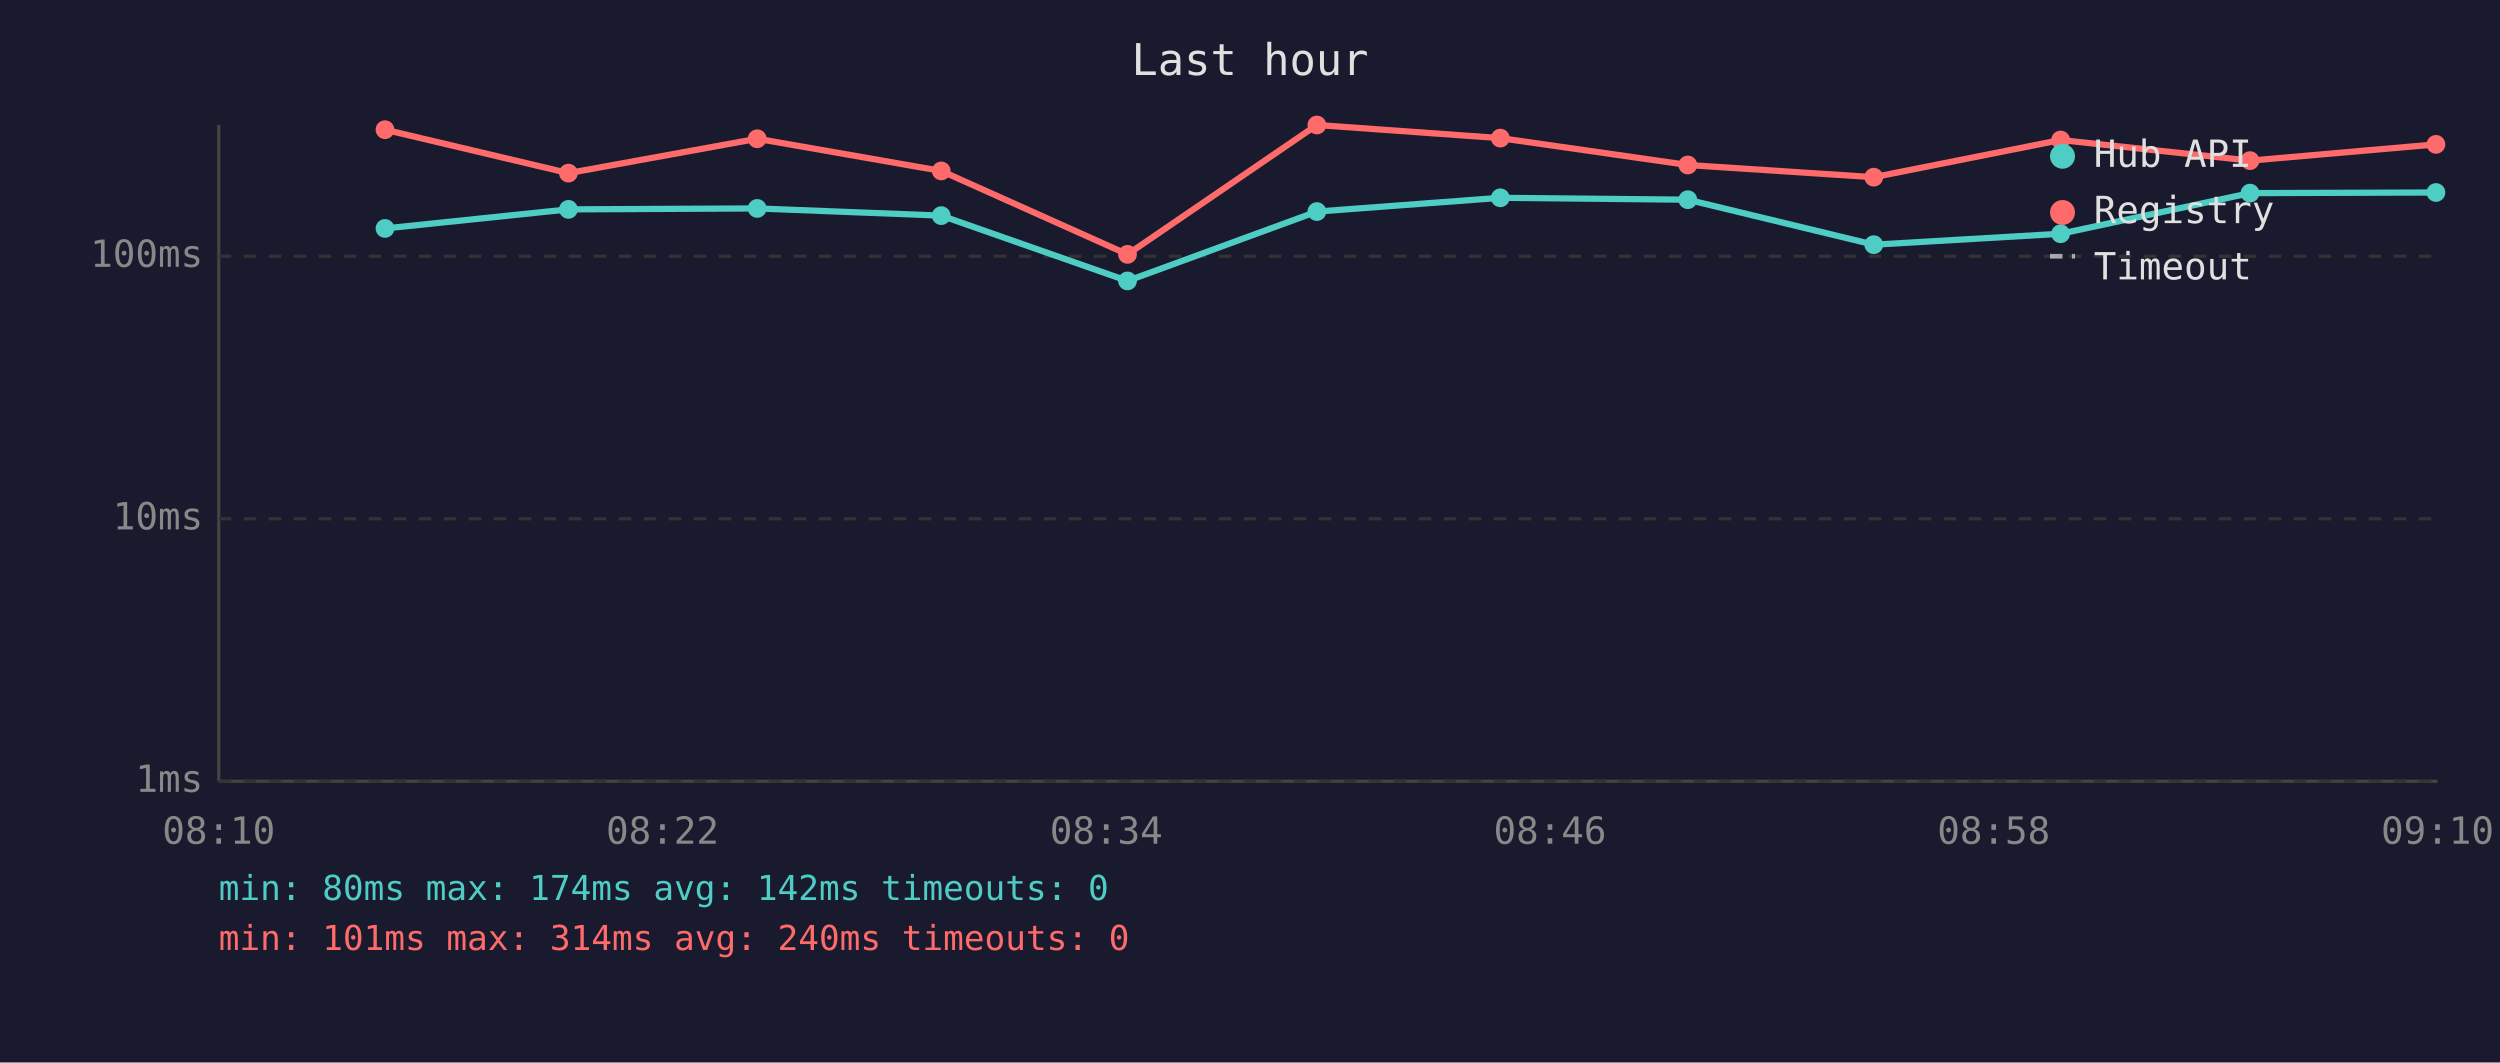
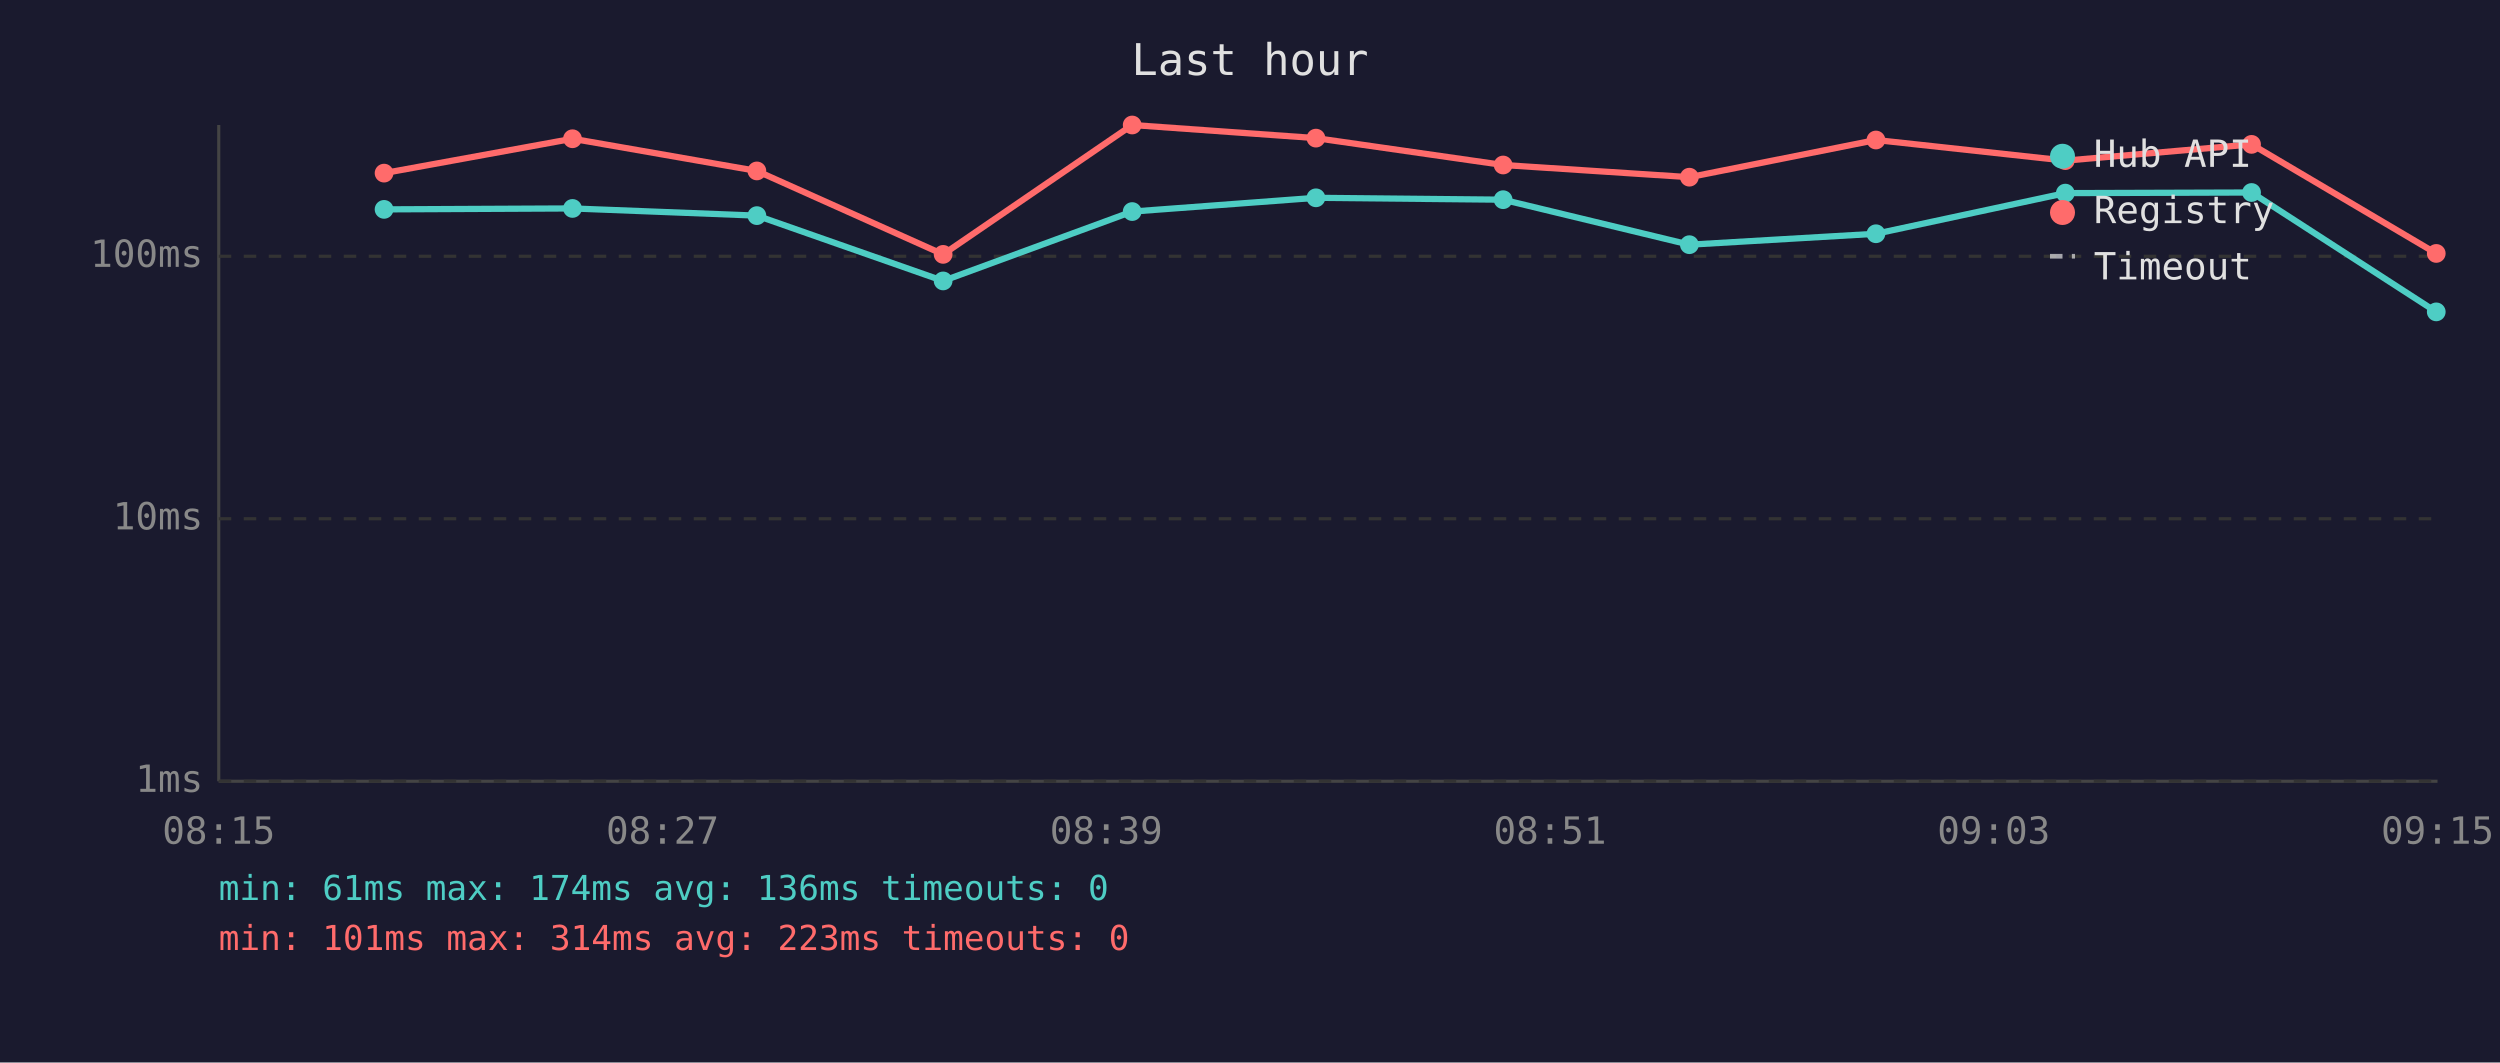
<svg xmlns="http://www.w3.org/2000/svg" viewBox="0 0 800 340" font-family="monospace" font-size="12">
  <rect width="800" height="340" fill="#1a1a2e" />
  <text x="400" y="24" fill="#e0e0e0" font-size="14" text-anchor="middle">Last hour</text>
  <line x1="70" y1="40" x2="70" y2="250" stroke="#444" stroke-width="1" />
  <line x1="70" y1="250" x2="780" y2="250" stroke="#444" stroke-width="1" />
  <line x1="70" y1="250" x2="780" y2="250" stroke="#333" stroke-width="1" stroke-dasharray="4" />
  <text x="65" y="250" fill="#888" text-anchor="end" dominant-baseline="middle">1ms</text>
  <line x1="70" y1="166" x2="780" y2="166" stroke="#333" stroke-width="1" stroke-dasharray="4" />
  <text x="65" y="166" fill="#888" text-anchor="end" dominant-baseline="middle">10ms</text>
  <line x1="70" y1="82" x2="780" y2="82" stroke="#333" stroke-width="1" stroke-dasharray="4" />
  <text x="65" y="82" fill="#888" text-anchor="end" dominant-baseline="middle">100ms</text>
-   <text x="70" y="270" fill="#888" text-anchor="middle">08:10</text>
-   <text x="212" y="270" fill="#888" text-anchor="middle">08:22</text>
-   <text x="354" y="270" fill="#888" text-anchor="middle">08:34</text>
-   <text x="496" y="270" fill="#888" text-anchor="middle">08:46</text>
-   <text x="638" y="270" fill="#888" text-anchor="middle">08:58</text>
-   <text x="780" y="270" fill="#888" text-anchor="middle">09:10</text>
-   <polyline points="123.2,73.1 181.9,67.0 242.3,66.7 301.2,69.0 360.8,89.9 421.4,67.7 480.1,63.3 540.1,63.9 599.6,78.3 659.4,74.8 720.0,61.8 779.5,61.6" fill="none" stroke="#4ecdc4" stroke-width="2" opacity="1" />
-   <circle cx="123.2" cy="73.1" r="3" fill="#4ecdc4" />
-   <circle cx="181.9" cy="67.0" r="3" fill="#4ecdc4" />
-   <circle cx="242.3" cy="66.7" r="3" fill="#4ecdc4" />
-   <circle cx="301.2" cy="69.0" r="3" fill="#4ecdc4" />
-   <circle cx="360.8" cy="89.9" r="3" fill="#4ecdc4" />
-   <circle cx="421.4" cy="67.7" r="3" fill="#4ecdc4" />
-   <circle cx="480.1" cy="63.3" r="3" fill="#4ecdc4" />
-   <circle cx="540.1" cy="63.9" r="3" fill="#4ecdc4" />
-   <circle cx="599.6" cy="78.3" r="3" fill="#4ecdc4" />
-   <circle cx="659.4" cy="74.8" r="3" fill="#4ecdc4" />
-   <circle cx="720.0" cy="61.8" r="3" fill="#4ecdc4" />
-   <circle cx="779.5" cy="61.6" r="3" fill="#4ecdc4" />
-   <polyline points="123.2,41.5 181.9,55.4 242.3,44.4 301.2,54.7 360.8,81.4 421.4,40.0 480.1,44.2 540.1,52.8 599.6,56.7 659.4,44.8 720.0,51.4 779.5,46.2" fill="none" stroke="#ff6b6b" stroke-width="2" opacity="1" />
-   <circle cx="123.2" cy="41.5" r="3" fill="#ff6b6b" />
-   <circle cx="181.9" cy="55.4" r="3" fill="#ff6b6b" />
-   <circle cx="242.3" cy="44.4" r="3" fill="#ff6b6b" />
-   <circle cx="301.2" cy="54.7" r="3" fill="#ff6b6b" />
-   <circle cx="360.8" cy="81.4" r="3" fill="#ff6b6b" />
-   <circle cx="421.4" cy="40.0" r="3" fill="#ff6b6b" />
-   <circle cx="480.1" cy="44.2" r="3" fill="#ff6b6b" />
-   <circle cx="540.1" cy="52.8" r="3" fill="#ff6b6b" />
-   <circle cx="599.6" cy="56.7" r="3" fill="#ff6b6b" />
-   <circle cx="659.4" cy="44.8" r="3" fill="#ff6b6b" />
-   <circle cx="720.0" cy="51.4" r="3" fill="#ff6b6b" />
-   <circle cx="779.5" cy="46.2" r="3" fill="#ff6b6b" />
+   <text x="70" y="270" fill="#888" text-anchor="middle">08:15</text>
+   <text x="212" y="270" fill="#888" text-anchor="middle">08:27</text>
+   <text x="354" y="270" fill="#888" text-anchor="middle">08:39</text>
+   <text x="496" y="270" fill="#888" text-anchor="middle">08:51</text>
+   <text x="638" y="270" fill="#888" text-anchor="middle">09:03</text>
+   <text x="780" y="270" fill="#888" text-anchor="middle">09:15</text>
+   <polyline points="122.9,67.0 183.2,66.7 242.2,69.0 301.8,89.9 362.3,67.7 421.1,63.3 481.0,63.9 540.6,78.3 600.3,74.8 660.9,61.8 720.5,61.6 779.6,99.8" fill="none" stroke="#4ecdc4" stroke-width="2" opacity="1" />
+   <circle cx="122.9" cy="67.0" r="3" fill="#4ecdc4" />
+   <circle cx="183.2" cy="66.7" r="3" fill="#4ecdc4" />
+   <circle cx="242.2" cy="69.0" r="3" fill="#4ecdc4" />
+   <circle cx="301.8" cy="89.9" r="3" fill="#4ecdc4" />
+   <circle cx="362.3" cy="67.7" r="3" fill="#4ecdc4" />
+   <circle cx="421.1" cy="63.3" r="3" fill="#4ecdc4" />
+   <circle cx="481.0" cy="63.9" r="3" fill="#4ecdc4" />
+   <circle cx="540.6" cy="78.3" r="3" fill="#4ecdc4" />
+   <circle cx="600.3" cy="74.8" r="3" fill="#4ecdc4" />
+   <circle cx="660.9" cy="61.8" r="3" fill="#4ecdc4" />
+   <circle cx="720.5" cy="61.6" r="3" fill="#4ecdc4" />
+   <circle cx="779.6" cy="99.8" r="3" fill="#4ecdc4" />
+   <polyline points="122.9,55.4 183.2,44.4 242.2,54.7 301.8,81.4 362.3,40.0 421.1,44.2 481.0,52.8 540.6,56.7 600.3,44.8 660.9,51.4 720.5,46.2 779.6,81.1" fill="none" stroke="#ff6b6b" stroke-width="2" opacity="1" />
+   <circle cx="122.9" cy="55.4" r="3" fill="#ff6b6b" />
+   <circle cx="183.2" cy="44.4" r="3" fill="#ff6b6b" />
+   <circle cx="242.2" cy="54.7" r="3" fill="#ff6b6b" />
+   <circle cx="301.8" cy="81.4" r="3" fill="#ff6b6b" />
+   <circle cx="362.3" cy="40.0" r="3" fill="#ff6b6b" />
+   <circle cx="421.1" cy="44.2" r="3" fill="#ff6b6b" />
+   <circle cx="481.0" cy="52.8" r="3" fill="#ff6b6b" />
+   <circle cx="540.6" cy="56.7" r="3" fill="#ff6b6b" />
+   <circle cx="600.3" cy="44.8" r="3" fill="#ff6b6b" />
+   <circle cx="660.9" cy="51.4" r="3" fill="#ff6b6b" />
+   <circle cx="720.5" cy="46.2" r="3" fill="#ff6b6b" />
+   <circle cx="779.6" cy="81.1" r="3" fill="#ff6b6b" />
  <circle cx="660" cy="50" r="4" fill="#4ecdc4" />
  <text x="670" y="50" fill="#e0e0e0" dominant-baseline="middle">Hub API</text>
  <circle cx="660" cy="68" r="4" fill="#ff6b6b" />
  <text x="670" y="68" fill="#e0e0e0" dominant-baseline="middle">Registry</text>
  <line x1="656" y1="82" x2="664" y2="82" stroke="#e0e0e0" stroke-width="1.5" stroke-dasharray="4,3" opacity="0.7" />
  <text x="670" y="86" fill="#e0e0e0" dominant-baseline="middle">Timeout</text>
-   <text x="70" y="288" fill="#4ecdc4" font-size="11">min: 80ms  max: 174ms  avg: 142ms  timeouts: 0</text>
-   <text x="70" y="304" fill="#ff6b6b" font-size="11">min: 101ms  max: 314ms  avg: 240ms  timeouts: 0</text>
+   <text x="70" y="288" fill="#4ecdc4" font-size="11">min: 61ms  max: 174ms  avg: 136ms  timeouts: 0</text>
+   <text x="70" y="304" fill="#ff6b6b" font-size="11">min: 101ms  max: 314ms  avg: 223ms  timeouts: 0</text>
</svg>
